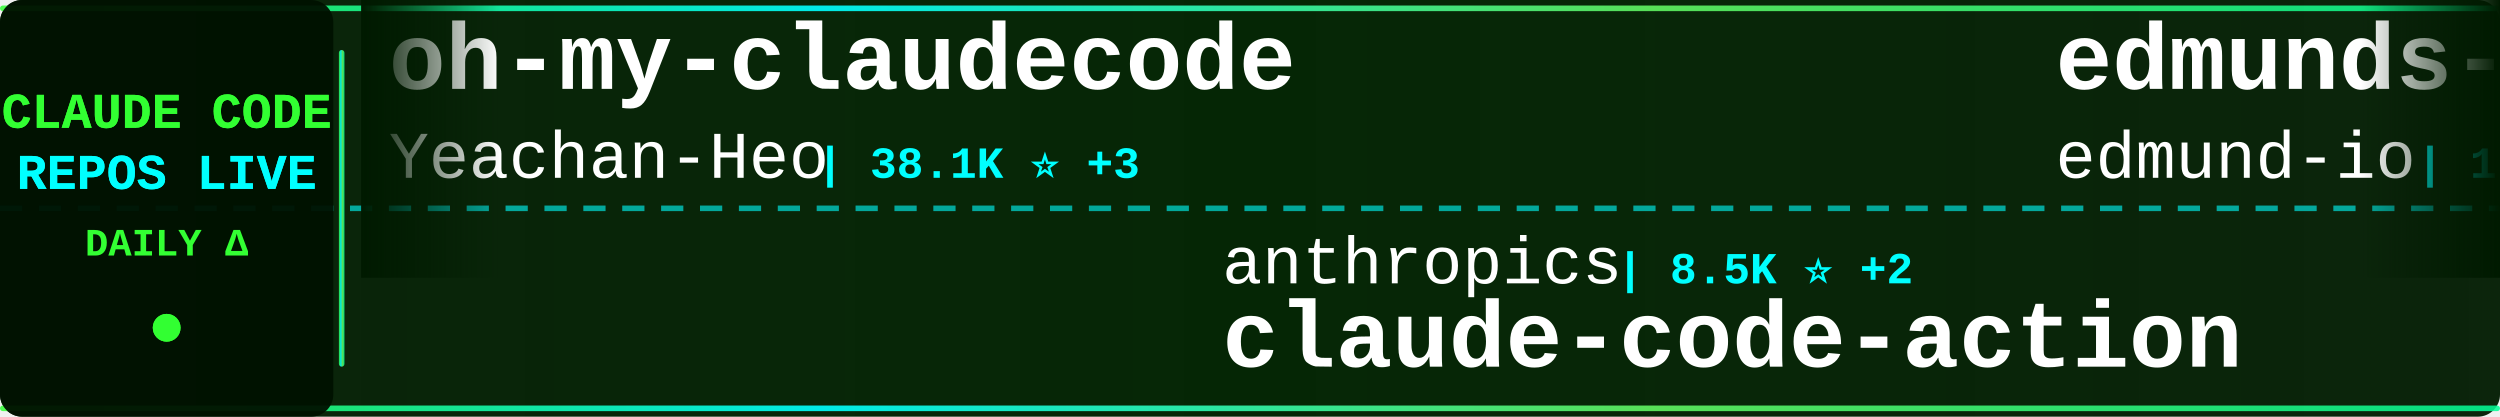
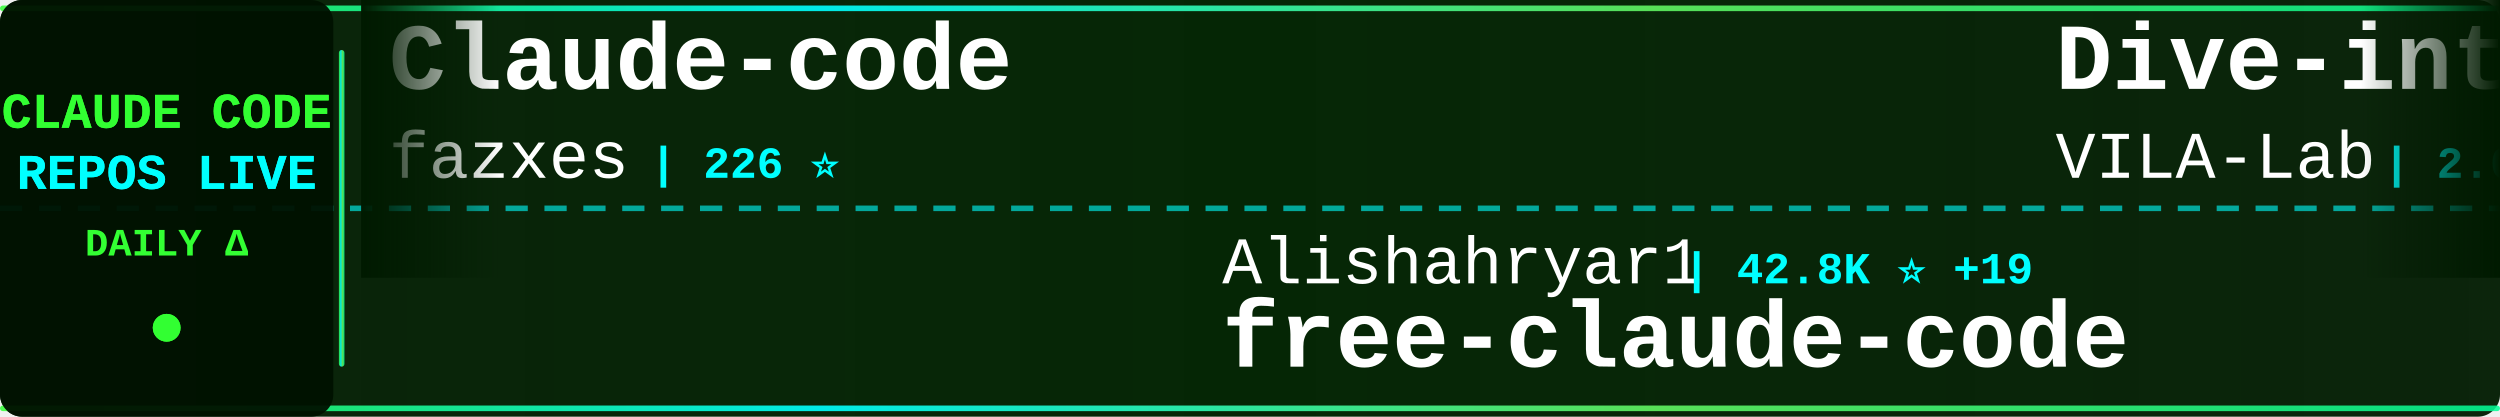
<svg xmlns="http://www.w3.org/2000/svg" width="900" height="150">
  <defs>
    <linearGradient id="tickerBg" x1="0%" y1="0%" x2="100%" y2="0%">
      <stop offset="0%" style="stop-color:#001a00;stop-opacity:0.95" />
      <stop offset="50%" style="stop-color:#002200;stop-opacity:0.98" />
      <stop offset="100%" style="stop-color:#001a00;stop-opacity:0.95" />
    </linearGradient>
    <linearGradient id="borderGrad" x1="0%" y1="0%" x2="100%" y2="0%">
      <stop offset="0%" style="stop-color:#33ff33;stop-opacity:0.85">
        <animate attributeName="stop-opacity" values="0.85;1;0.85" dur="2s" repeatCount="indefinite" />
      </stop>
      <stop offset="33%" style="stop-color:#00ffff;stop-opacity:0.9">
        <animate attributeName="stop-opacity" values="0.9;1;0.9" dur="2.2s" repeatCount="indefinite" />
      </stop>
      <stop offset="66%" style="stop-color:#66ff66;stop-opacity:0.85">
        <animate attributeName="stop-opacity" values="0.85;1;0.85" dur="1.8s" repeatCount="indefinite" />
      </stop>
      <stop offset="100%" style="stop-color:#00ff99;stop-opacity:0.85">
        <animate attributeName="stop-opacity" values="0.85;1;0.85" dur="2s" repeatCount="indefinite" />
      </stop>
    </linearGradient>
    <filter id="textGlow">
      <feGaussianBlur stdDeviation="0.1" result="coloredBlur" />
      <feMerge>
        <feMergeNode in="coloredBlur" />
        <feMergeNode in="SourceGraphic" />
      </feMerge>
    </filter>
    <filter id="metricGlow">
      <feGaussianBlur stdDeviation="0.2" result="coloredBlur" />
      <feMerge>
        <feMergeNode in="coloredBlur" />
        <feMergeNode in="SourceGraphic" />
      </feMerge>
    </filter>
    <linearGradient id="leftFade" x1="0%" y1="0%" x2="100%" y2="0%">
      <stop offset="0%" style="stop-color:#001a00;stop-opacity:1" />
      <stop offset="100%" style="stop-color:#001a00;stop-opacity:0" />
    </linearGradient>
    <linearGradient id="rightFade" x1="0%" y1="0%" x2="100%" y2="0%">
      <stop offset="0%" style="stop-color:#001a00;stop-opacity:0" />
      <stop offset="100%" style="stop-color:#001a00;stop-opacity:1" />
    </linearGradient>
  </defs>
  <rect width="900" height="150" fill="url(#tickerBg)" rx="8" />
  <rect x="0" y="2" width="900" height="2" fill="url(#borderGrad)" rx="1" />
  <rect x="0" y="146" width="900" height="2" fill="url(#borderGrad)" rx="1" />
  <line x1="0" y1="75" x2="900" y2="75" stroke="#00ffff" stroke-width="2" stroke-dasharray="8 6" opacity="0.6" />
  <rect x="0" y="0" width="120" height="150" fill="#001100" opacity="0.95" rx="8" />
  <text x="60" y="46" font-family="'Courier New', monospace" font-size="18" font-weight="bold" fill="#33ff33" text-anchor="middle" filter="url(#textGlow)">
    CLAUDE CODE
  </text>
  <text x="60" y="68" font-family="'Courier New', monospace" font-size="18" font-weight="bold" fill="#00ffff" text-anchor="middle" filter="url(#textGlow)">
    REPOS LIVE
  </text>
  <text x="60" y="92" font-family="'Courier New', monospace" font-size="14" font-weight="bold" fill="#33ff33" text-anchor="middle">
    DAILY Δ
  </text>
  <circle cx="60" cy="118" r="5" fill="#33ff33" filter="url(#metricGlow)">
    <animate attributeName="r" values="4;6;4" dur="1.5s" repeatCount="indefinite" />
    <animate attributeName="opacity" values="0.6;1;0.6" dur="1.5s" repeatCount="indefinite" />
  </circle>
  <rect x="122" y="18" width="2" height="114" fill="url(#borderGrad)" rx="1" />
  <clipPath id="tickerClip">
    <rect x="130" y="0" width="770" height="150" />
  </clipPath>
  <g clip-path="url(#tickerClip)">
    <g id="tickerItems">
      <animateTransform attributeName="transform" attributeType="XML" type="translate" from="0 0" to="-3000 0" dur="54s" repeatCount="indefinite" />
      <g transform="translate(0, 0)">
-         <text x="140" y="32" font-family="'Courier New', monospace" font-size="34" font-weight="bold" fill="#ffffff">oh-my-claudecode</text>
-         <text x="140" y="64" font-family="'Courier New', monospace" font-size="24" font-weight="normal" fill="#ffffff" opacity="1.0">Yeachan-Heo</text>
-         <text x="294" y="64" font-family="'Courier New', monospace" font-size="16" font-weight="bold" fill="#00ffff"> | 38.1K ⭐ +3</text>
+         <text x="140" y="32" font-family="'Courier New', monospace" font-size="34" font-weight="bold" fill="#ffffff">Claude-code</text>
+         <text x="140" y="64" font-family="'Courier New', monospace" font-size="24" font-weight="normal" fill="#ffffff" opacity="1.0">fazxes</text>
+         <text x="234" y="64" font-family="'Courier New', monospace" font-size="16" font-weight="bold" fill="#00ffff"> | 226 ⭐</text>
      </g>
      <g transform="translate(300, 0)">
-         <text x="140" y="102" font-family="'Courier New', monospace" font-size="24" font-weight="normal" fill="#ffffff" opacity="1.0">anthropics</text>
-         <text x="282" y="102" font-family="'Courier New', monospace" font-size="16" font-weight="bold" fill="#00ffff"> | 8.5K ⭐ +2</text>
-         <text x="140" y="132" font-family="'Courier New', monospace" font-size="34" font-weight="bold" fill="#ffffff">claude-code-action</text>
+         <text x="140" y="102" font-family="'Courier New', monospace" font-size="24" font-weight="normal" fill="#ffffff" opacity="1.0">Alishahryar1</text>
+         <text x="306" y="102" font-family="'Courier New', monospace" font-size="16" font-weight="bold" fill="#00ffff"> | 42.8K ⭐ +19</text>
+         <text x="140" y="132" font-family="'Courier New', monospace" font-size="34" font-weight="bold" fill="#ffffff">free-claude-code</text>
      </g>
      <g transform="translate(600, 0)">
-         <text x="140" y="32" font-family="'Courier New', monospace" font-size="34" font-weight="bold" fill="#ffffff">edmunds-claude-code</text>
-         <text x="140" y="64" font-family="'Courier New', monospace" font-size="24" font-weight="normal" fill="#ffffff" opacity="1.0">edmund-io</text>
-         <text x="270" y="64" font-family="'Courier New', monospace" font-size="16" font-weight="bold" fill="#00ffff"> | 1.5K ⭐</text>
+         <text x="140" y="32" font-family="'Courier New', monospace" font-size="34" font-weight="bold" fill="#ffffff">Dive-into-Claude-Code</text>
+         <text x="140" y="64" font-family="'Courier New', monospace" font-size="24" font-weight="normal" fill="#ffffff" opacity="1.0">VILA-Lab</text>
+         <text x="258" y="64" font-family="'Courier New', monospace" font-size="16" font-weight="bold" fill="#00ffff"> | 2.0K ⭐ +1</text>
      </g>
      <g transform="translate(900, 0)">
-         <text x="140" y="102" font-family="'Courier New', monospace" font-size="24" font-weight="normal" fill="#ffffff" opacity="1.0">rohitg00</text>
-         <text x="258" y="102" font-family="'Courier New', monospace" font-size="16" font-weight="bold" fill="#00ffff"> | 2.4K ⭐ +1</text>
-         <text x="140" y="132" font-family="'Courier New', monospace" font-size="34" font-weight="bold" fill="#ffffff">awesome-claude-code-tool...</text>
+         <text x="140" y="102" font-family="'Courier New', monospace" font-size="24" font-weight="normal" fill="#ffffff" opacity="1.0">Windy3f3f3f3f</text>
+         <text x="318" y="102" font-family="'Courier New', monospace" font-size="16" font-weight="bold" fill="#00ffff"> | 2.5K ⭐ +2</text>
+         <text x="140" y="132" font-family="'Courier New', monospace" font-size="34" font-weight="bold" fill="#ffffff">claude-code-from-scratch</text>
      </g>
      <g transform="translate(1200, 0)">
-         <text x="140" y="32" font-family="'Courier New', monospace" font-size="34" font-weight="bold" fill="#ffffff">claude-code-rust</text>
-         <text x="140" y="64" font-family="'Courier New', monospace" font-size="24" font-weight="normal" fill="#ffffff" opacity="1.0">lorryjovens-hub</text>
-         <text x="342" y="64" font-family="'Courier New', monospace" font-size="16" font-weight="bold" fill="#00ffff"> | 1.7K ⭐ -1</text>
+         <text x="140" y="32" font-family="'Courier New', monospace" font-size="34" font-weight="bold" fill="#ffffff">claude-code-source</text>
+         <text x="140" y="64" font-family="'Courier New', monospace" font-size="24" font-weight="normal" fill="#ffffff" opacity="1.0">JrCx7scC</text>
+         <text x="258" y="64" font-family="'Courier New', monospace" font-size="16" font-weight="bold" fill="#00ffff"> | 371 ⭐</text>
      </g>
      <g transform="translate(1500, 0)">
-         <text x="140" y="102" font-family="'Courier New', monospace" font-size="24" font-weight="normal" fill="#ffffff" opacity="1.0">https-deeplearning-ai</text>
-         <text x="414" y="102" font-family="'Courier New', monospace" font-size="16" font-weight="bold" fill="#00ffff"> | 536 ⭐</text>
-         <text x="140" y="132" font-family="'Courier New', monospace" font-size="34" font-weight="bold" fill="#ffffff">sc-claude-code-files</text>
+         <text x="140" y="102" font-family="'Courier New', monospace" font-size="24" font-weight="normal" fill="#ffffff" opacity="1.0">pedrohcgs</text>
+         <text x="270" y="102" font-family="'Courier New', monospace" font-size="16" font-weight="bold" fill="#00ffff"> | 1.4K ⭐</text>
+         <text x="140" y="132" font-family="'Courier New', monospace" font-size="34" font-weight="bold" fill="#ffffff">claude-code-my-workflow</text>
      </g>
      <g transform="translate(1800, 0)">
-         <text x="140" y="32" font-family="'Courier New', monospace" font-size="34" font-weight="bold" fill="#ffffff">pi-vs-claude-code</text>
-         <text x="140" y="64" font-family="'Courier New', monospace" font-size="24" font-weight="normal" fill="#ffffff" opacity="1.0">disler</text>
-         <text x="234" y="64" font-family="'Courier New', monospace" font-size="16" font-weight="bold" fill="#00ffff"> | 1.5K ⭐</text>
+         <text x="140" y="32" font-family="'Courier New', monospace" font-size="34" font-weight="bold" fill="#ffffff">claude-code-video-toolki...</text>
+         <text x="140" y="64" font-family="'Courier New', monospace" font-size="24" font-weight="normal" fill="#ffffff" opacity="1.0">digitalsamba</text>
+         <text x="306" y="64" font-family="'Courier New', monospace" font-size="16" font-weight="bold" fill="#00ffff"> | 1.9K ⭐ +1</text>
      </g>
      <g transform="translate(2100, 0)">
-         <text x="140" y="102" font-family="'Courier New', monospace" font-size="24" font-weight="normal" fill="#ffffff" opacity="1.0">andrew-kramer-inno</text>
-         <text x="378" y="102" font-family="'Courier New', monospace" font-size="16" font-weight="bold" fill="#00ffff"> | 594 ⭐</text>
-         <text x="140" y="132" font-family="'Courier New', monospace" font-size="34" font-weight="bold" fill="#ffffff">claude-code-source-build</text>
+         <text x="140" y="102" font-family="'Courier New', monospace" font-size="24" font-weight="normal" fill="#ffffff" opacity="1.0">Maciek-roboblog</text>
+         <text x="342" y="102" font-family="'Courier New', monospace" font-size="16" font-weight="bold" fill="#00ffff"> | 8.5K ⭐</text>
+         <text x="140" y="132" font-family="'Courier New', monospace" font-size="34" font-weight="bold" fill="#ffffff">Claude-Code-Usage-Monito...</text>
      </g>
      <g transform="translate(2400, 0)">
-         <text x="140" y="32" font-family="'Courier New', monospace" font-size="34" font-weight="bold" fill="#ffffff">claude-code-templates</text>
-         <text x="140" y="64" font-family="'Courier New', monospace" font-size="24" font-weight="normal" fill="#ffffff" opacity="1.0">davila7</text>
-         <text x="246" y="64" font-family="'Courier New', monospace" font-size="16" font-weight="bold" fill="#00ffff"> | 30.0K ⭐ +3</text>
+         <text x="140" y="32" font-family="'Courier New', monospace" font-size="34" font-weight="bold" fill="#ffffff">claude-code-source-code-...</text>
+         <text x="140" y="64" font-family="'Courier New', monospace" font-size="24" font-weight="normal" fill="#ffffff" opacity="1.0">ghuntley</text>
+         <text x="258" y="64" font-family="'Courier New', monospace" font-size="16" font-weight="bold" fill="#00ffff"> | 987 ⭐</text>
      </g>
      <g transform="translate(2700, 0)">
-         <text x="140" y="102" font-family="'Courier New', monospace" font-size="24" font-weight="normal" fill="#ffffff" opacity="1.0">liuup</text>
-         <text x="222" y="102" font-family="'Courier New', monospace" font-size="16" font-weight="bold" fill="#00ffff"> | 3.7K ⭐ +3</text>
-         <text x="140" y="132" font-family="'Courier New', monospace" font-size="34" font-weight="bold" fill="#ffffff">claude-code-analysis</text>
+         <text x="140" y="102" font-family="'Courier New', monospace" font-size="24" font-weight="normal" fill="#ffffff" opacity="1.0">davila7</text>
+         <text x="246" y="102" font-family="'Courier New', monospace" font-size="16" font-weight="bold" fill="#00ffff"> | 30.0K ⭐</text>
+         <text x="140" y="132" font-family="'Courier New', monospace" font-size="34" font-weight="bold" fill="#ffffff">claude-code-templates</text>
      </g>
      <g transform="translate(3000, 0)">
-         <text x="140" y="32" font-family="'Courier New', monospace" font-size="34" font-weight="bold" fill="#ffffff">oh-my-claudecode</text>
-         <text x="140" y="64" font-family="'Courier New', monospace" font-size="24" font-weight="normal" fill="#ffffff" opacity="1.0">Yeachan-Heo</text>
-         <text x="294" y="64" font-family="'Courier New', monospace" font-size="16" font-weight="bold" fill="#00ffff"> | 38.1K ⭐ +3</text>
+         <text x="140" y="32" font-family="'Courier New', monospace" font-size="34" font-weight="bold" fill="#ffffff">Claude-code</text>
+         <text x="140" y="64" font-family="'Courier New', monospace" font-size="24" font-weight="normal" fill="#ffffff" opacity="1.0">fazxes</text>
+         <text x="234" y="64" font-family="'Courier New', monospace" font-size="16" font-weight="bold" fill="#00ffff"> | 226 ⭐</text>
      </g>
      <g transform="translate(3300, 0)">
-         <text x="140" y="102" font-family="'Courier New', monospace" font-size="24" font-weight="normal" fill="#ffffff" opacity="1.0">anthropics</text>
-         <text x="282" y="102" font-family="'Courier New', monospace" font-size="16" font-weight="bold" fill="#00ffff"> | 8.5K ⭐ +2</text>
-         <text x="140" y="132" font-family="'Courier New', monospace" font-size="34" font-weight="bold" fill="#ffffff">claude-code-action</text>
+         <text x="140" y="102" font-family="'Courier New', monospace" font-size="24" font-weight="normal" fill="#ffffff" opacity="1.0">Alishahryar1</text>
+         <text x="306" y="102" font-family="'Courier New', monospace" font-size="16" font-weight="bold" fill="#00ffff"> | 42.8K ⭐ +19</text>
+         <text x="140" y="132" font-family="'Courier New', monospace" font-size="34" font-weight="bold" fill="#ffffff">free-claude-code</text>
      </g>
      <g transform="translate(3600, 0)">
-         <text x="140" y="32" font-family="'Courier New', monospace" font-size="34" font-weight="bold" fill="#ffffff">edmunds-claude-code</text>
-         <text x="140" y="64" font-family="'Courier New', monospace" font-size="24" font-weight="normal" fill="#ffffff" opacity="1.0">edmund-io</text>
-         <text x="270" y="64" font-family="'Courier New', monospace" font-size="16" font-weight="bold" fill="#00ffff"> | 1.5K ⭐</text>
+         <text x="140" y="32" font-family="'Courier New', monospace" font-size="34" font-weight="bold" fill="#ffffff">Dive-into-Claude-Code</text>
+         <text x="140" y="64" font-family="'Courier New', monospace" font-size="24" font-weight="normal" fill="#ffffff" opacity="1.0">VILA-Lab</text>
+         <text x="258" y="64" font-family="'Courier New', monospace" font-size="16" font-weight="bold" fill="#00ffff"> | 2.0K ⭐ +1</text>
      </g>
      <g transform="translate(3900, 0)">
-         <text x="140" y="102" font-family="'Courier New', monospace" font-size="24" font-weight="normal" fill="#ffffff" opacity="1.0">rohitg00</text>
-         <text x="258" y="102" font-family="'Courier New', monospace" font-size="16" font-weight="bold" fill="#00ffff"> | 2.4K ⭐ +1</text>
-         <text x="140" y="132" font-family="'Courier New', monospace" font-size="34" font-weight="bold" fill="#ffffff">awesome-claude-code-tool...</text>
+         <text x="140" y="102" font-family="'Courier New', monospace" font-size="24" font-weight="normal" fill="#ffffff" opacity="1.0">Windy3f3f3f3f</text>
+         <text x="318" y="102" font-family="'Courier New', monospace" font-size="16" font-weight="bold" fill="#00ffff"> | 2.5K ⭐ +2</text>
+         <text x="140" y="132" font-family="'Courier New', monospace" font-size="34" font-weight="bold" fill="#ffffff">claude-code-from-scratch</text>
      </g>
    </g>
  </g>
  <rect x="130" y="0" width="50" height="100" fill="url(#leftFade)" />
  <rect x="850" y="0" width="50" height="100" fill="url(#rightFade)" />
</svg>
